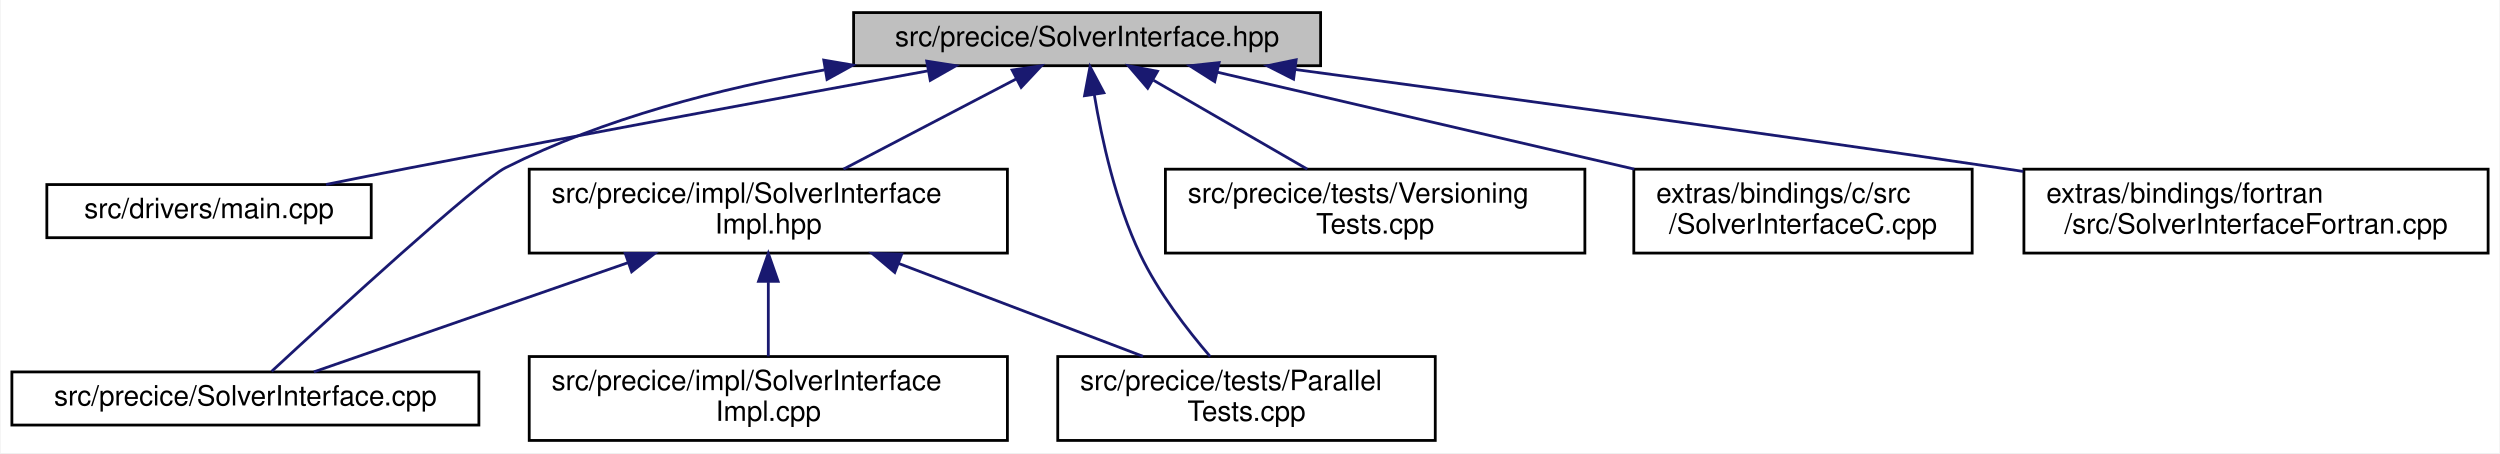
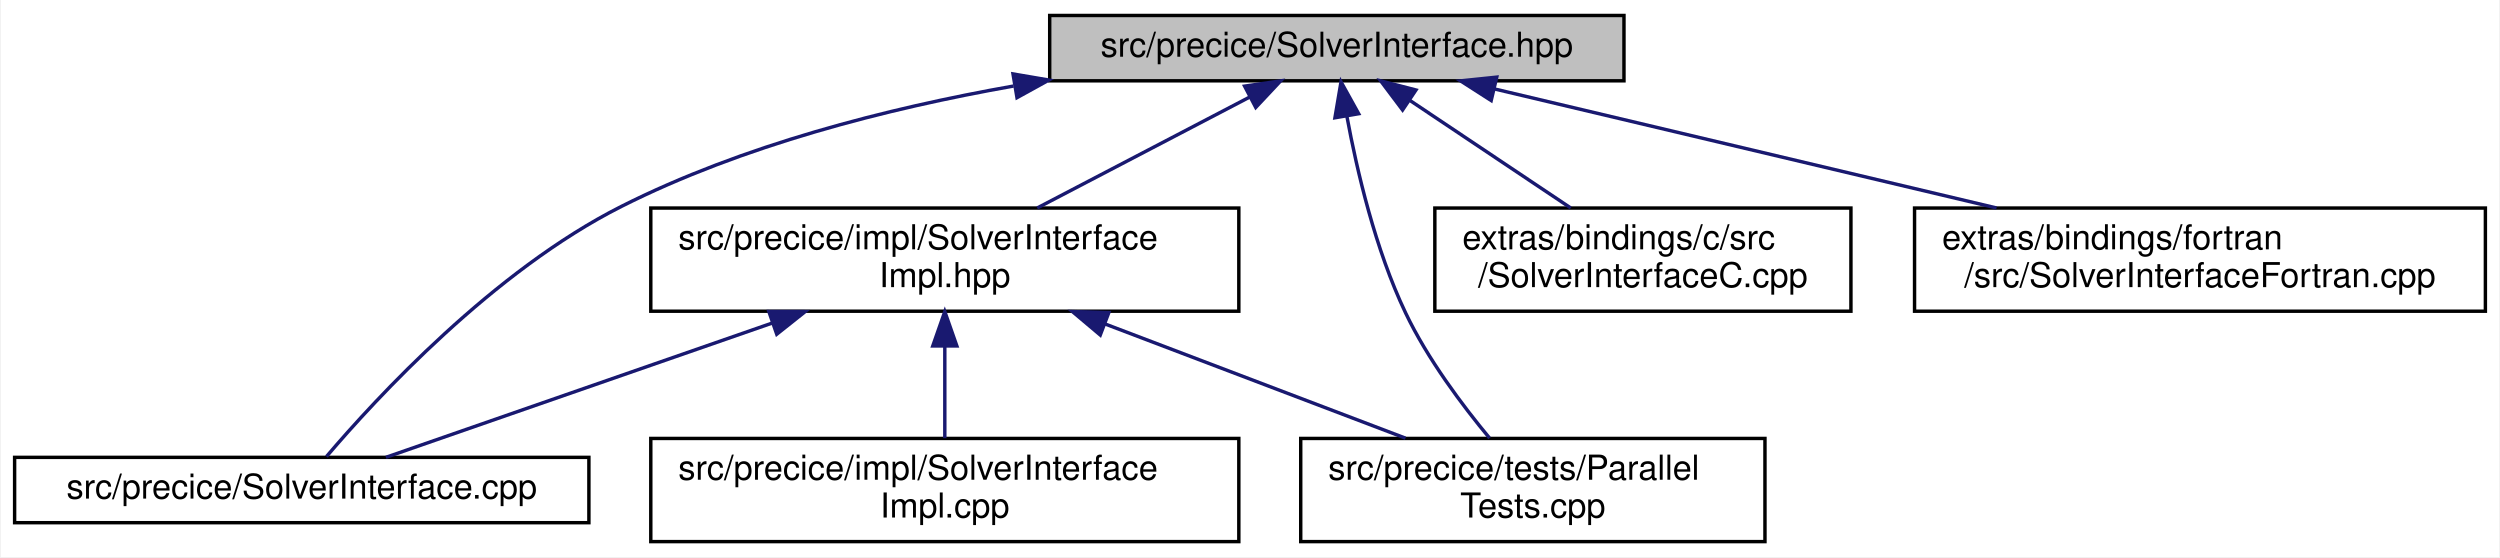
- <svg xmlns="http://www.w3.org/2000/svg" xmlns:xlink="http://www.w3.org/1999/xlink" width="894pt" height="162pt" viewBox="0.00 0.00 893.50 162.00">
+ <svg xmlns="http://www.w3.org/2000/svg" xmlns:xlink="http://www.w3.org/1999/xlink" width="727pt" height="162pt" viewBox="0.00 0.00 726.50 162.00">
  <g id="graph0" class="graph" transform="scale(1 1) rotate(0) translate(4 158)">
-     <polygon fill="white" stroke="transparent" points="-4,4 -4,-158 889.5,-158 889.5,4 -4,4" />
+     <polygon fill="white" stroke="transparent" points="-4,4 -4,-158 722.5,-158 722.5,4 -4,4" />
    <g id="node1" class="node">
      <g id="a_node1">
        <a xlink:title=" ">
          <polygon fill="#bfbfbf" stroke="black" points="301,-134.5 301,-153.5 468,-153.5 468,-134.5 301,-134.5" />
          <text text-anchor="middle" x="384.5" y="-141.5" font-family="Helvetica,sans-Serif" font-size="10.00">src/precice/SolverInterface.hpp</text>
        </a>
      </g>
    </g>
    <g id="node2" class="node">
      <g id="a_node2">
-         <a xlink:href="drivers_2main_8cpp.html" target="_top" xlink:title=" ">
-           <polygon fill="white" stroke="black" points="12.5,-73 12.5,-92 128.5,-92 128.5,-73 12.5,-73" />
-           <text text-anchor="middle" x="70.5" y="-80" font-family="Helvetica,sans-Serif" font-size="10.00">src/drivers/main.cpp</text>
-         </a>
-       </g>
-     </g>
-     <g id="edge1" class="edge">
-       <path fill="none" stroke="midnightblue" d="M327.52,-132.65C278.45,-123.68 205.76,-110.25 142.5,-98 132.74,-96.11 122.24,-94.02 112.36,-92.04" />
-       <polygon fill="midnightblue" stroke="midnightblue" points="327.15,-136.14 337.62,-134.5 328.41,-129.26 327.15,-136.14" />
-     </g>
-     <g id="node3" class="node">
-       <g id="a_node3">
        <a xlink:href="SolverInterfaceImpl_8hpp.html" target="_top" xlink:title=" ">
          <polygon fill="white" stroke="black" points="185,-67.5 185,-97.5 356,-97.5 356,-67.5 185,-67.5" />
          <text text-anchor="start" x="193" y="-85.5" font-family="Helvetica,sans-Serif" font-size="10.00">src/precice/impl/SolverInterface</text>
          <text text-anchor="middle" x="270.5" y="-74.5" font-family="Helvetica,sans-Serif" font-size="10.00">Impl.hpp</text>
        </a>
      </g>
    </g>
-     <g id="edge2" class="edge">
+     <g id="edge1" class="edge">
      <path fill="none" stroke="midnightblue" d="M359.22,-129.81C340.87,-120.23 316.08,-107.29 297.37,-97.52" />
      <polygon fill="midnightblue" stroke="midnightblue" points="357.68,-132.95 368.17,-134.48 360.92,-126.75 357.68,-132.95" />
    </g>
-     <g id="node5" class="node">
-       <g id="a_node5">
+     <g id="node4" class="node">
+       <g id="a_node4">
        <a xlink:href="SolverInterface_8cpp.html" target="_top" xlink:title=" ">
          <polygon fill="white" stroke="black" points="0,-6 0,-25 167,-25 167,-6 0,-6" />
          <text text-anchor="middle" x="83.5" y="-13" font-family="Helvetica,sans-Serif" font-size="10.00">src/precice/SolverInterface.cpp</text>
        </a>
      </g>
    </g>
-     <g id="edge6" class="edge">
-       <path fill="none" stroke="midnightblue" d="M290.49,-132.98C253.54,-126.45 211.64,-115.69 176.5,-98 166.82,-93.13 114.51,-45.2 92.88,-25.2" />
+     <g id="edge5" class="edge">
+       <path fill="none" stroke="midnightblue" d="M290.49,-132.98C253.54,-126.45 211.64,-115.69 176.5,-98 139.3,-79.27 105.07,-42.13 90.68,-25.23" />
      <polygon fill="midnightblue" stroke="midnightblue" points="290.33,-136.5 300.77,-134.72 291.49,-129.6 290.33,-136.5" />
    </g>
-     <g id="node6" class="node">
-       <g id="a_node6">
+     <g id="node5" class="node">
+       <g id="a_node5">
        <a xlink:href="ParallelTests_8cpp.html" target="_top" xlink:title=" ">
          <polygon fill="white" stroke="black" points="374,-0.5 374,-30.5 509,-30.5 509,-0.5 374,-0.5" />
          <text text-anchor="start" x="382" y="-18.5" font-family="Helvetica,sans-Serif" font-size="10.00">src/precice/tests/Parallel</text>
          <text text-anchor="middle" x="441.5" y="-7.5" font-family="Helvetica,sans-Serif" font-size="10.00">Tests.cpp</text>
        </a>
      </g>
    </g>
+     <g id="edge6" class="edge">
+       <path fill="none" stroke="midnightblue" d="M387.44,-124.1C390.36,-108.29 395.71,-85.43 404.5,-67 410.86,-53.66 420.91,-40.24 428.92,-30.59" />
+       <polygon fill="midnightblue" stroke="midnightblue" points="383.95,-123.75 385.72,-134.2 390.85,-124.93 383.95,-123.75" />
+     </g>
+     <g id="node6" class="node">
+       <g id="a_node6">
+         <a xlink:href="SolverInterfaceC_8cpp.html" target="_top" xlink:title=" ">
+           <polygon fill="white" stroke="black" points="413,-67.5 413,-97.5 534,-97.5 534,-67.5 413,-67.5" />
+           <text text-anchor="start" x="421" y="-85.5" font-family="Helvetica,sans-Serif" font-size="10.00">extras/bindings/c/src</text>
+           <text text-anchor="middle" x="473.5" y="-74.5" font-family="Helvetica,sans-Serif" font-size="10.00">/SolverInterfaceC.cpp</text>
+         </a>
+       </g>
+     </g>
    <g id="edge7" class="edge">
-       <path fill="none" stroke="midnightblue" d="M387.08,-124.07C389.73,-108.24 394.74,-85.37 403.5,-67 409.92,-53.53 420.25,-40.12 428.51,-30.51" />
-       <polygon fill="midnightblue" stroke="midnightblue" points="383.58,-123.77 385.54,-134.18 390.5,-124.82 383.58,-123.77" />
+       <path fill="none" stroke="midnightblue" d="M405.83,-128.74C419.98,-119.28 438.45,-106.93 452.52,-97.52" />
+       <polygon fill="midnightblue" stroke="midnightblue" points="403.62,-126.01 397.25,-134.48 407.51,-131.83 403.62,-126.01" />
    </g>
    <g id="node7" class="node">
      <g id="a_node7">
-         <a xlink:href="VersioningTests_8cpp.html" target="_top" xlink:title=" ">
-           <polygon fill="white" stroke="black" points="412.5,-67.5 412.5,-97.5 562.5,-97.5 562.5,-67.5 412.5,-67.5" />
-           <text text-anchor="start" x="420.5" y="-85.5" font-family="Helvetica,sans-Serif" font-size="10.00">src/precice/tests/Versioning</text>
-           <text text-anchor="middle" x="487.5" y="-74.5" font-family="Helvetica,sans-Serif" font-size="10.00">Tests.cpp</text>
+         <a xlink:href="SolverInterfaceFortran_8cpp.html" target="_top" xlink:title=" ">
+           <polygon fill="white" stroke="black" points="552.5,-67.5 552.5,-97.5 718.5,-97.5 718.5,-67.5 552.5,-67.5" />
+           <text text-anchor="start" x="560.5" y="-85.5" font-family="Helvetica,sans-Serif" font-size="10.00">extras/bindings/fortran</text>
+           <text text-anchor="middle" x="635.5" y="-74.5" font-family="Helvetica,sans-Serif" font-size="10.00">/src/SolverInterfaceFortran.cpp</text>
        </a>
      </g>
    </g>
    <g id="edge8" class="edge">
-       <path fill="none" stroke="midnightblue" d="M408.26,-129.28C424.74,-119.75 446.63,-107.11 463.22,-97.52" />
-       <polygon fill="midnightblue" stroke="midnightblue" points="406.17,-126.44 399.26,-134.48 409.67,-132.5 406.17,-126.44" />
+       <path fill="none" stroke="midnightblue" d="M430.45,-132.11C471.46,-122.39 531.75,-108.1 576.34,-97.52" />
+       <polygon fill="midnightblue" stroke="midnightblue" points="429.39,-128.76 420.46,-134.48 431,-135.57 429.39,-128.76" />
    </g>
-     <g id="node8" class="node">
-       <g id="a_node8">
-         <a xlink:href="SolverInterfaceC_8cpp.html" target="_top" xlink:title=" ">
-           <polygon fill="white" stroke="black" points="580,-67.5 580,-97.5 701,-97.5 701,-67.5 580,-67.5" />
-           <text text-anchor="start" x="588" y="-85.5" font-family="Helvetica,sans-Serif" font-size="10.00">extras/bindings/c/src</text>
-           <text text-anchor="middle" x="640.5" y="-74.5" font-family="Helvetica,sans-Serif" font-size="10.00">/SolverInterfaceC.cpp</text>
-         </a>
-       </g>
-     </g>
-     <g id="edge9" class="edge">
-       <path fill="none" stroke="midnightblue" d="M431.1,-132.17C472.93,-122.45 534.58,-108.12 580.17,-97.52" />
-       <polygon fill="midnightblue" stroke="midnightblue" points="430.13,-128.8 421.18,-134.48 431.71,-135.62 430.13,-128.8" />
-     </g>
-     <g id="node9" class="node">
-       <g id="a_node9">
-         <a xlink:href="SolverInterfaceFortran_8cpp.html" target="_top" xlink:title=" ">
-           <polygon fill="white" stroke="black" points="719.5,-67.5 719.5,-97.5 885.5,-97.5 885.5,-67.5 719.5,-67.5" />
-           <text text-anchor="start" x="727.5" y="-85.5" font-family="Helvetica,sans-Serif" font-size="10.00">extras/bindings/fortran</text>
-           <text text-anchor="middle" x="802.5" y="-74.5" font-family="Helvetica,sans-Serif" font-size="10.00">/src/SolverInterfaceFortran.cpp</text>
-         </a>
-       </g>
-     </g>
-     <g id="edge10" class="edge">
-       <path fill="none" stroke="midnightblue" d="M458.79,-133.16C524.91,-124.3 624.22,-110.75 710.5,-98 713.38,-97.57 716.31,-97.14 719.27,-96.69" />
-       <polygon fill="midnightblue" stroke="midnightblue" points="458.33,-129.69 448.88,-134.48 459.26,-136.63 458.33,-129.69" />
-     </g>
-     <g id="node4" class="node">
-       <g id="a_node4">
+     <g id="node3" class="node">
+       <g id="a_node3">
        <a xlink:href="SolverInterfaceImpl_8cpp.html" target="_top" xlink:title=" ">
          <polygon fill="white" stroke="black" points="185,-0.5 185,-30.5 356,-30.5 356,-0.5 185,-0.5" />
          <text text-anchor="start" x="193" y="-18.5" font-family="Helvetica,sans-Serif" font-size="10.00">src/precice/impl/SolverInterface</text>
          <text text-anchor="middle" x="270.5" y="-7.5" font-family="Helvetica,sans-Serif" font-size="10.00">Impl.cpp</text>
        </a>
      </g>
    </g>
-     <g id="edge3" class="edge">
+     <g id="edge2" class="edge">
      <path fill="none" stroke="midnightblue" d="M270.5,-57.11C270.5,-48.15 270.5,-38.32 270.5,-30.58" />
      <polygon fill="midnightblue" stroke="midnightblue" points="267,-57.4 270.5,-67.4 274,-57.4 267,-57.4" />
    </g>
-     <g id="edge4" class="edge">
+     <g id="edge3" class="edge">
      <path fill="none" stroke="midnightblue" d="M220.46,-64.11C184.08,-51.46 136.41,-34.89 107.97,-25.01" />
      <polygon fill="midnightblue" stroke="midnightblue" points="219.33,-67.42 229.92,-67.4 221.63,-60.81 219.33,-67.42" />
    </g>
-     <g id="edge5" class="edge">
+     <g id="edge4" class="edge">
      <path fill="none" stroke="midnightblue" d="M317.02,-63.82C344.5,-53.37 378.83,-40.32 404.47,-30.58" />
      <polygon fill="midnightblue" stroke="midnightblue" points="315.71,-60.57 307.6,-67.4 318.2,-67.11 315.71,-60.57" />
    </g>
  </g>
</svg>
